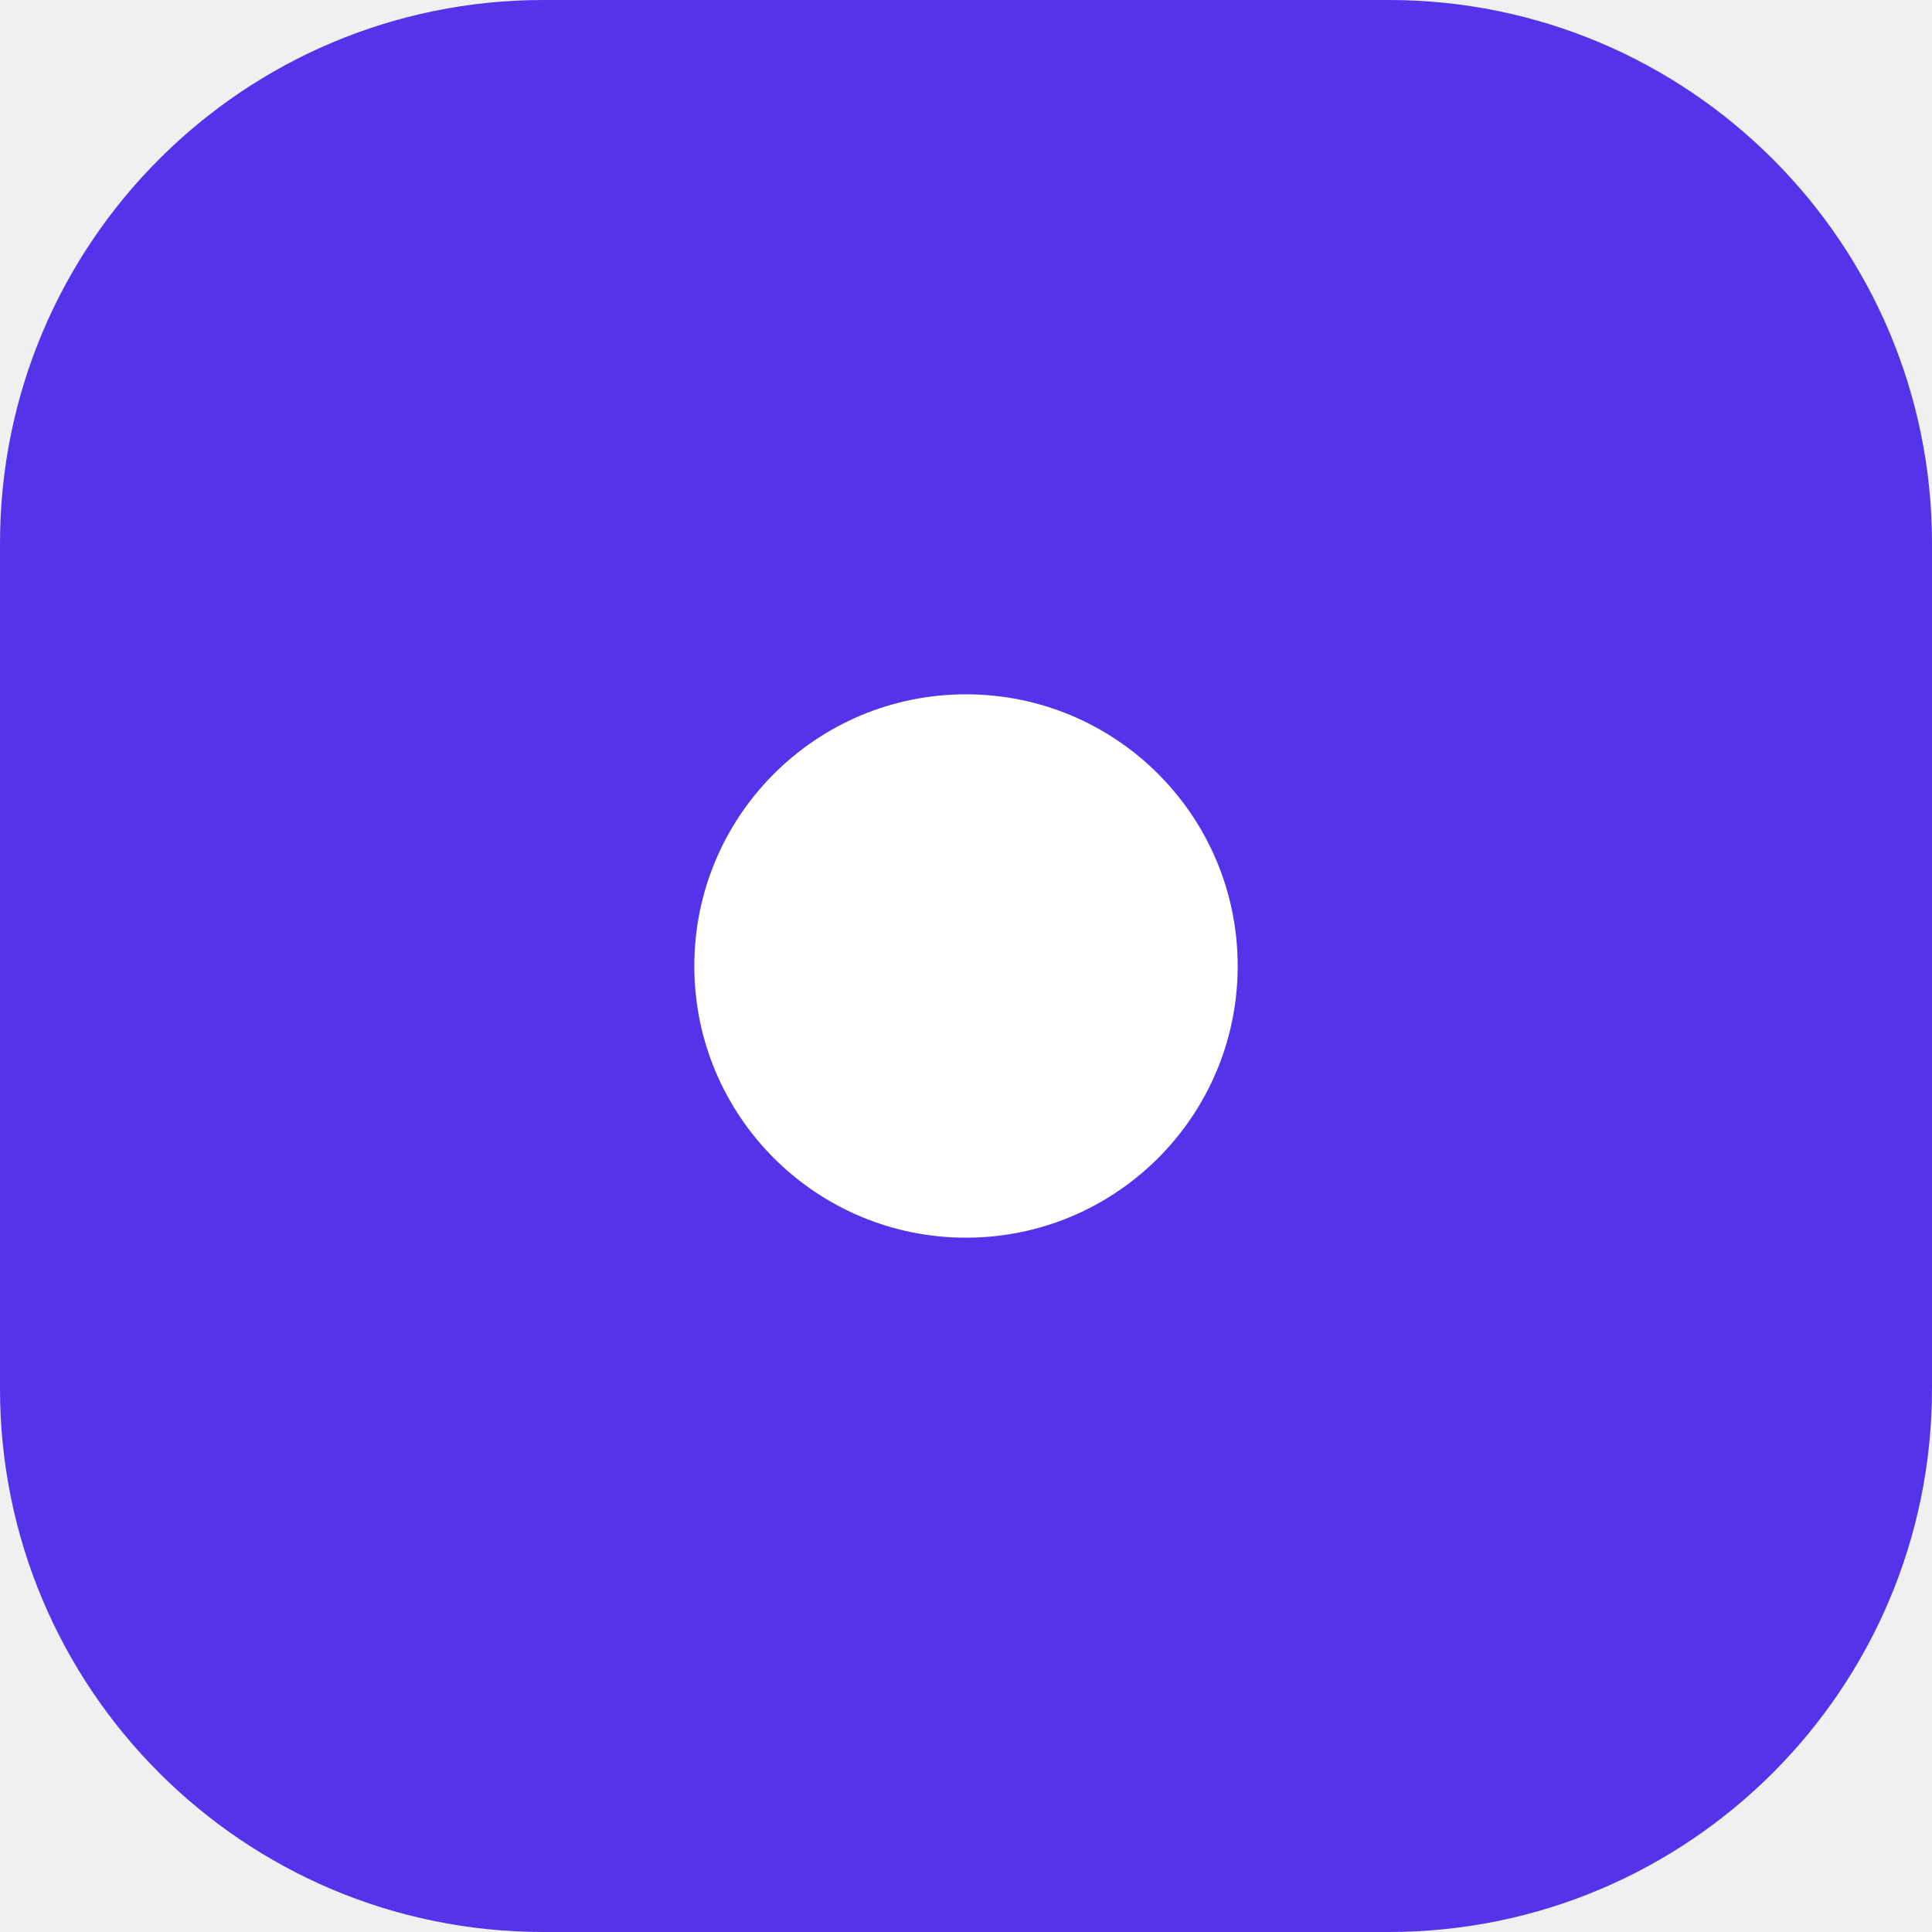
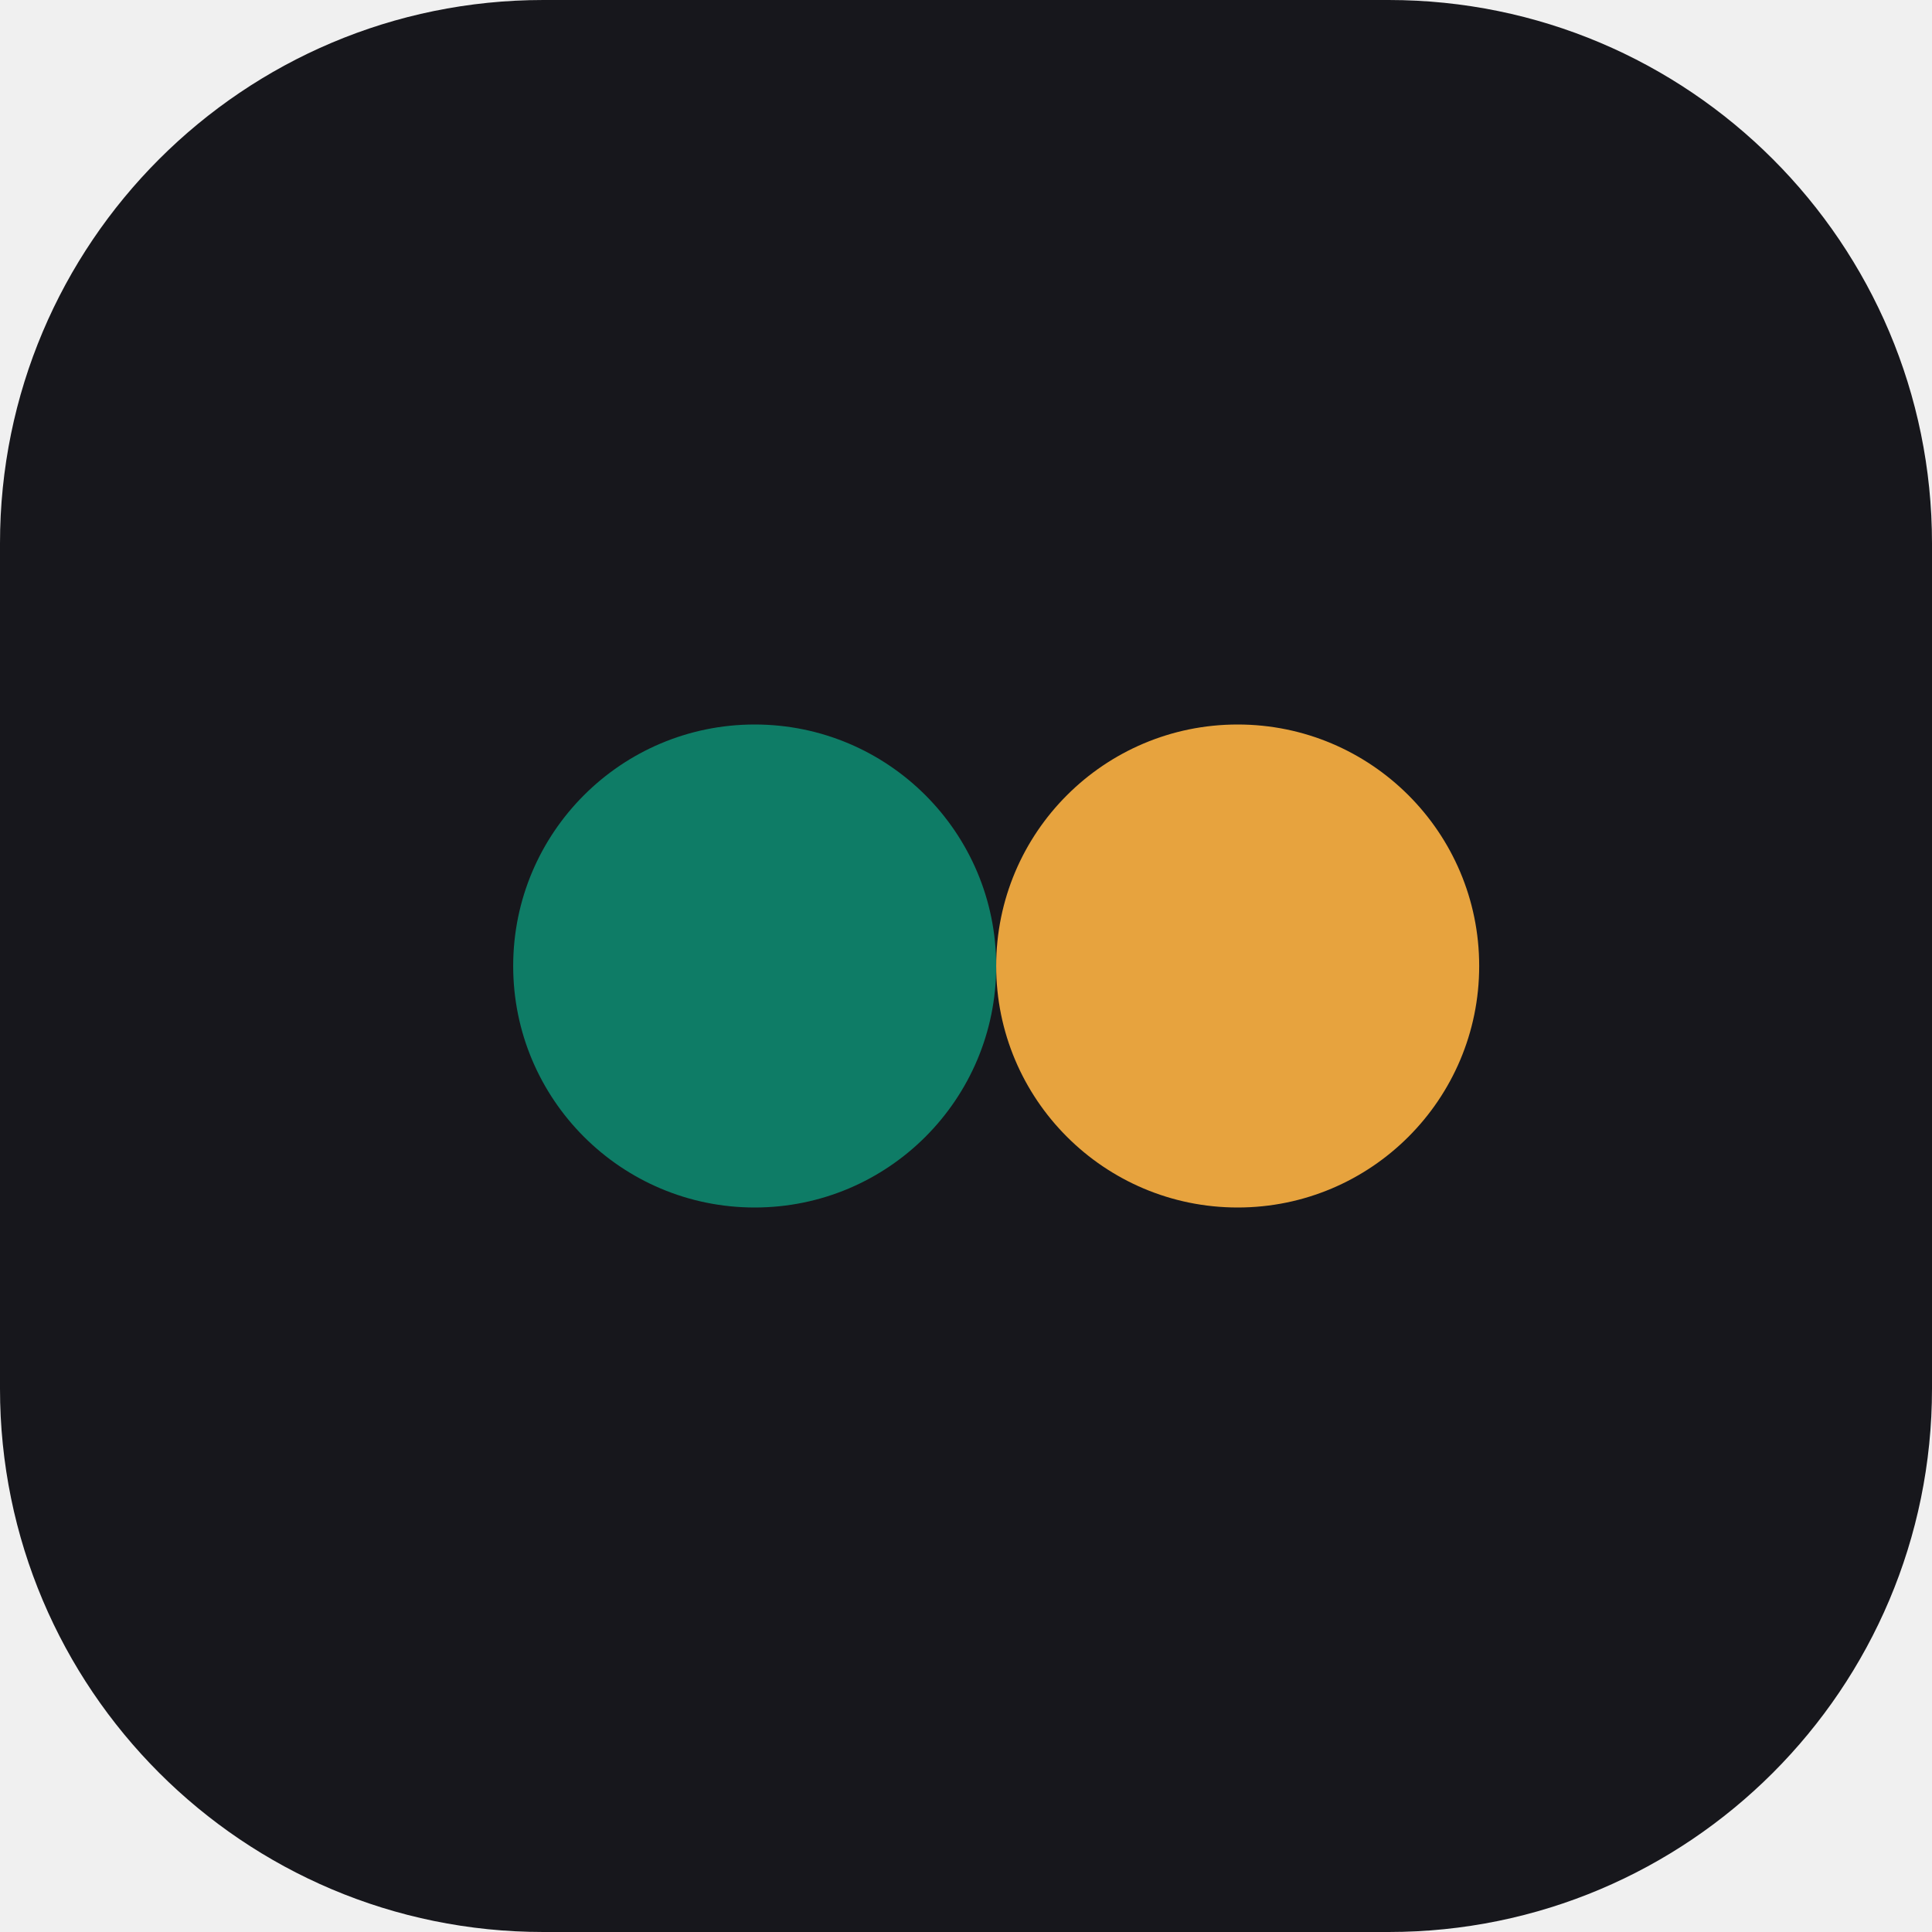
<svg xmlns="http://www.w3.org/2000/svg" viewBox="0 0 64 64">
-   <rect width="64" height="64" rx="18" fill="#5433eb" />
-   <circle cx="32" cy="32" r="9" fill="#fff" />
+   <rect width="64" height="64" rx="18" fill="#17171c" />
+   <circle cx="25" cy="32" r="8" fill="#0e7c66" />
+   <circle cx="41" cy="32" r="8" fill="#e7a33e" />
</svg>
